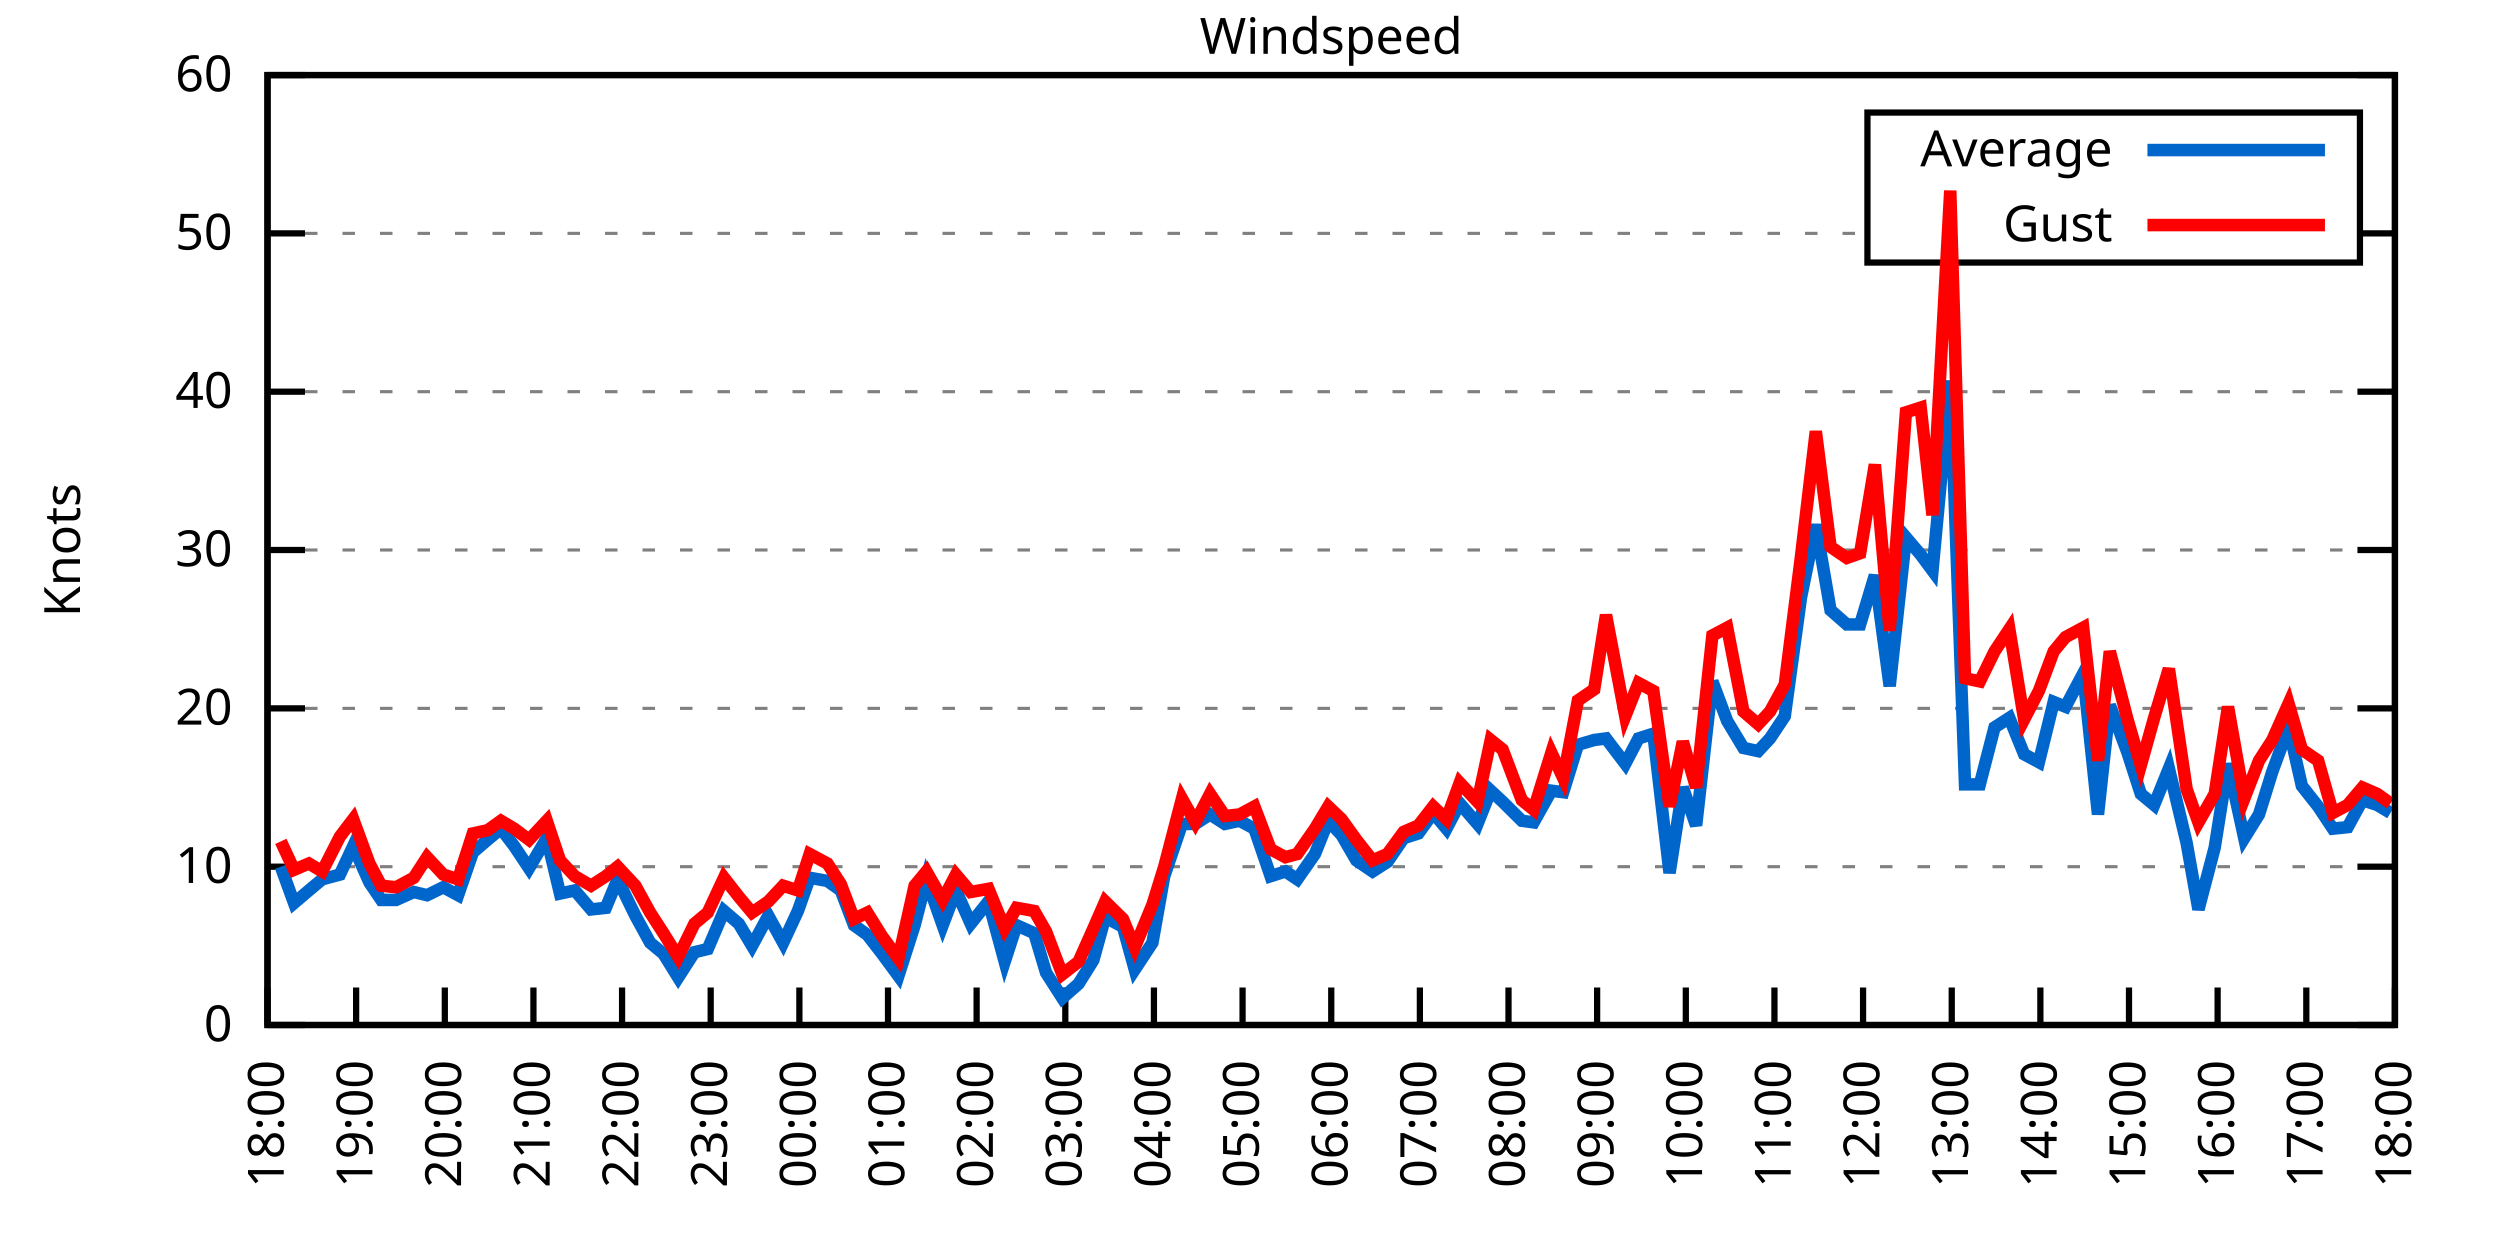
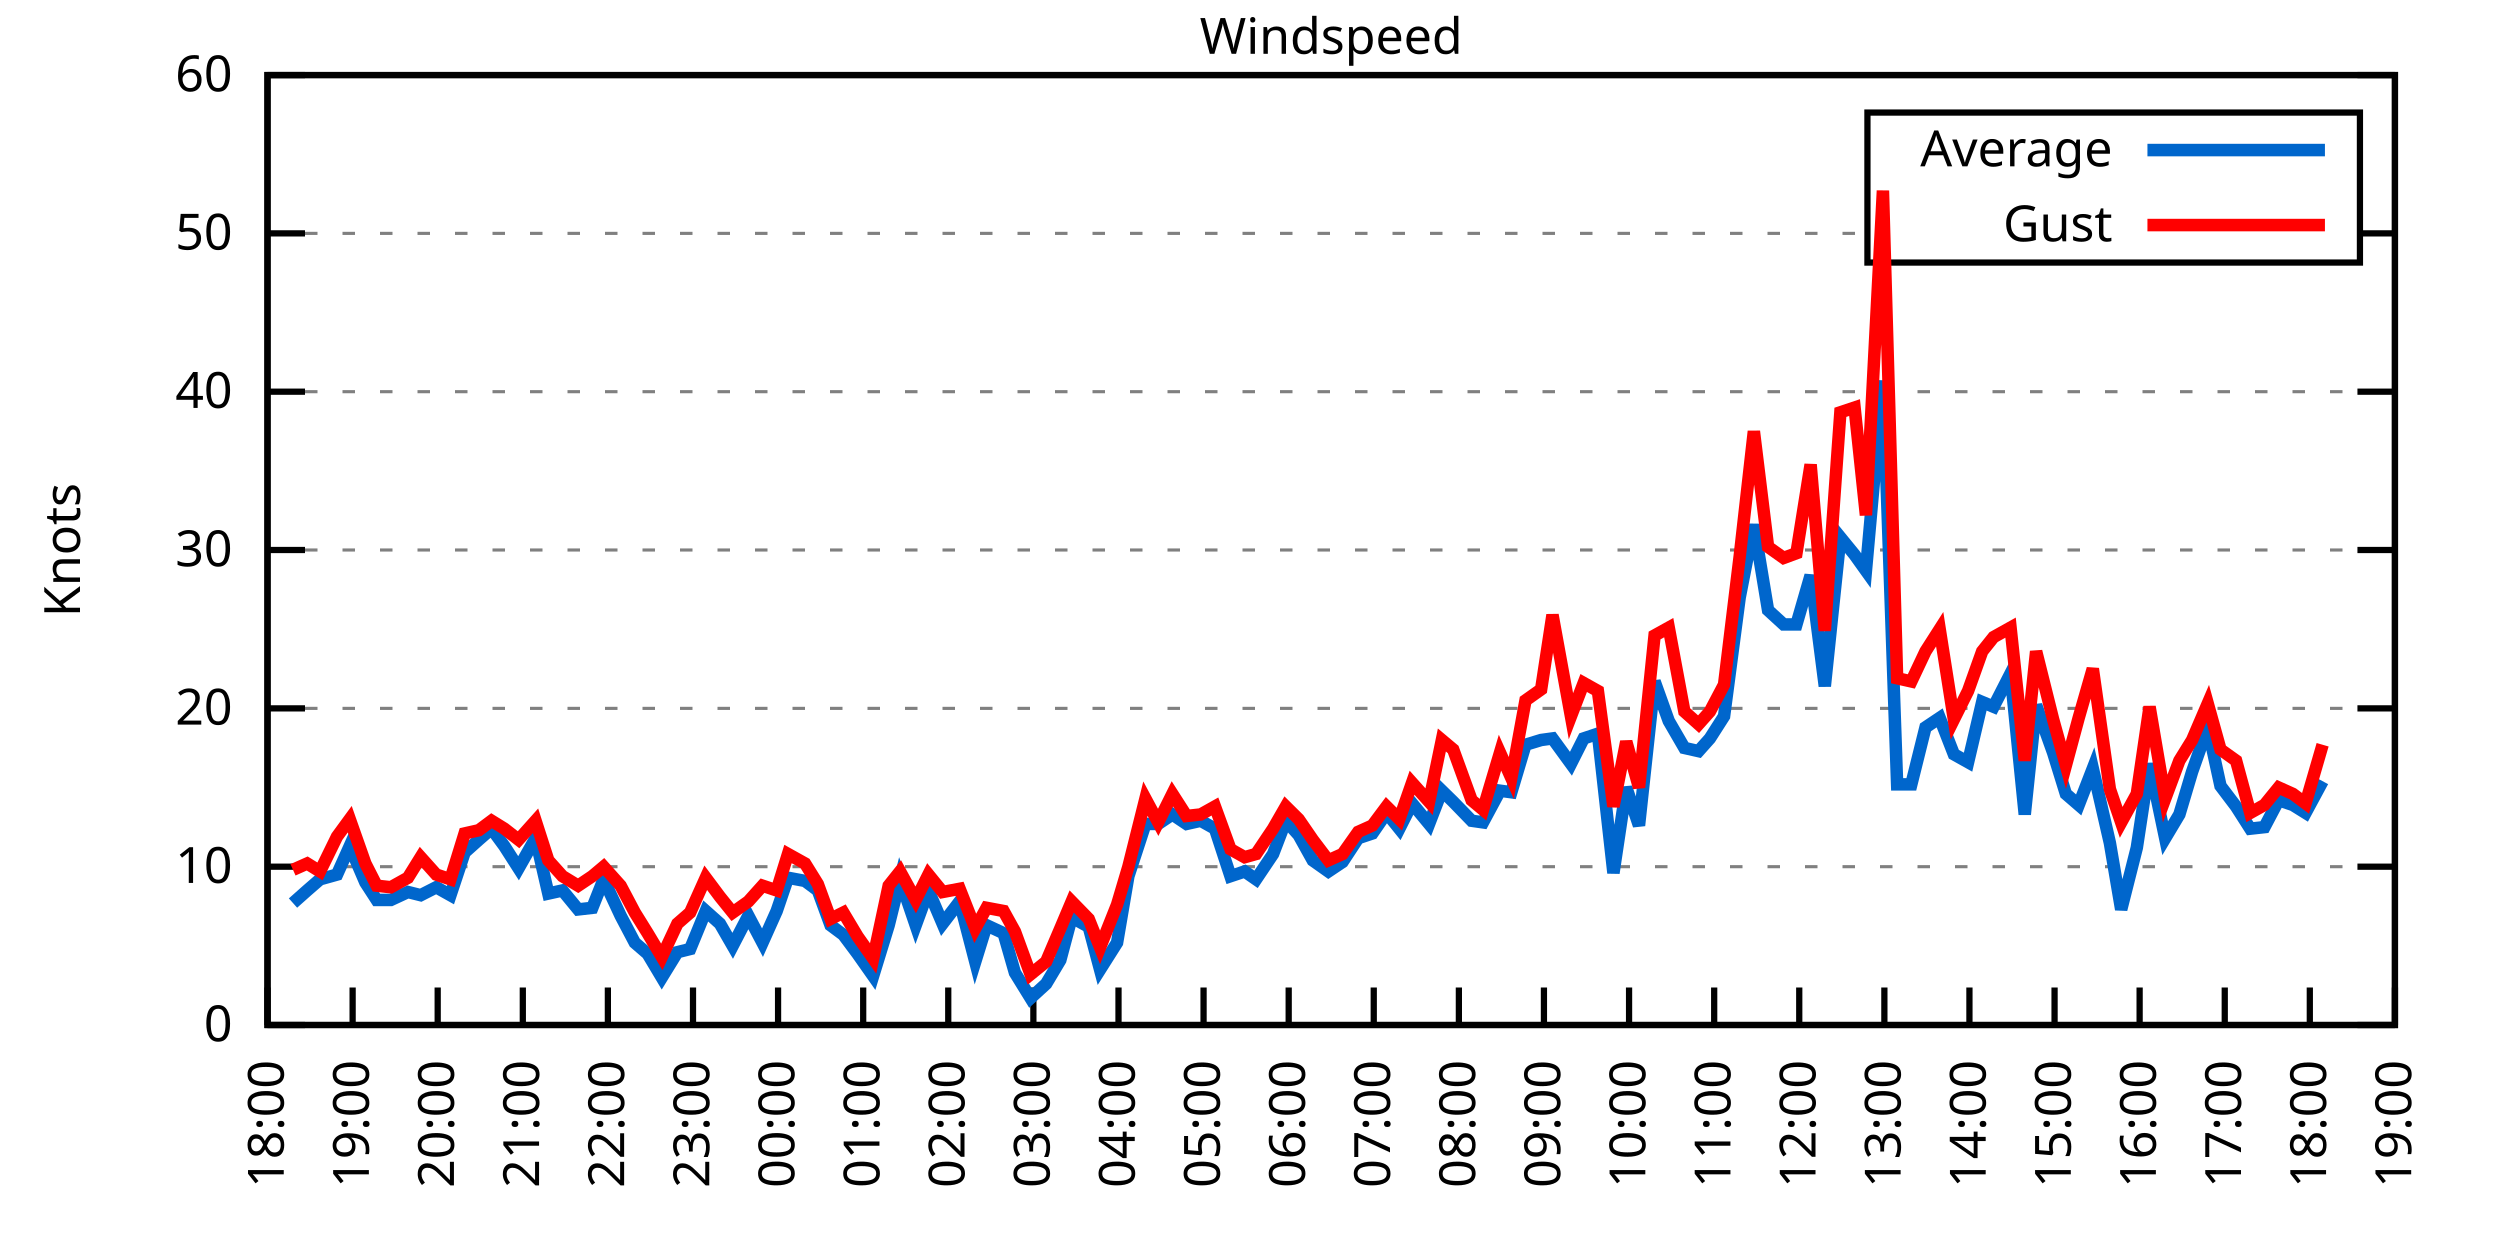
<svg xmlns="http://www.w3.org/2000/svg" xmlns:xlink="http://www.w3.org/1999/xlink" width="400" height="200" viewBox="0 0 400 200">
  <g id="gnuplot_canvas">
    <rect x="0" y="0" width="400" height="200" fill="none" />
    <defs>
      <circle id="gpDot" r="0.5" stroke-width="0.5" stroke="currentColor" />
      <path id="gpPt0" stroke-width="0.333" stroke="currentColor" d="M-1,0 h2 M0,-1 v2" />
      <path id="gpPt1" stroke-width="0.333" stroke="currentColor" d="M-1,-1 L1,1 M1,-1 L-1,1" />
      <path id="gpPt2" stroke-width="0.333" stroke="currentColor" d="M-1,0 L1,0 M0,-1 L0,1 M-1,-1 L1,1 M-1,1 L1,-1" />
      <rect id="gpPt3" stroke-width="0.333" stroke="currentColor" x="-1" y="-1" width="2" height="2" />
      <rect id="gpPt4" stroke-width="0.333" stroke="currentColor" fill="currentColor" x="-1" y="-1" width="2" height="2" />
      <circle id="gpPt5" stroke-width="0.333" stroke="currentColor" cx="0" cy="0" r="1" />
      <use xlink:href="#gpPt5" id="gpPt6" fill="currentColor" stroke="none" />
      <path id="gpPt7" stroke-width="0.333" stroke="currentColor" d="M0,-1.33 L-1.33,0.67 L1.33,0.67 z" />
      <use xlink:href="#gpPt7" id="gpPt8" fill="currentColor" stroke="none" />
      <use xlink:href="#gpPt7" id="gpPt9" stroke="currentColor" transform="rotate(180)" />
      <use xlink:href="#gpPt9" id="gpPt10" fill="currentColor" stroke="none" />
      <use xlink:href="#gpPt3" id="gpPt11" stroke="currentColor" transform="rotate(45)" />
      <use xlink:href="#gpPt11" id="gpPt12" fill="currentColor" stroke="none" />
      <path id="gpPt13" stroke-width="0.333" stroke="currentColor" d="M0,1.330 L1.265,0.411 L0.782,-1.067 L-0.782,-1.076 L-1.265,0.411 z" />
      <use xlink:href="#gpPt13" id="gpPt14" fill="currentColor" stroke="none" />
      <filter id="textbox" filterUnits="objectBoundingBox" x="0" y="0" height="1" width="1">
        <feFlood flood-color="white" flood-opacity="1" result="bgnd" />
        <feComposite in="SourceGraphic" in2="bgnd" operator="atop" />
      </filter>
      <filter id="greybox" filterUnits="objectBoundingBox" x="0" y="0" height="1" width="1">
        <feFlood flood-color="lightgrey" flood-opacity="1" result="grey" />
        <feComposite in="SourceGraphic" in2="grey" operator="atop" />
      </filter>
    </defs>
    <g fill="none" color="white" stroke="currentColor" stroke-width="1.00" stroke-linecap="butt" stroke-linejoin="miter">
</g>
    <g fill="none" color="black" stroke="currentColor" stroke-width="1.00" stroke-linecap="butt" stroke-linejoin="miter">
      <g stroke="none" shape-rendering="crispEdges">
        <polygon fill="rgb(255, 255, 255)" points="42.80,164.00 383.18,164.00 383.18,12.02 42.80,12.02 " />
      </g>
    </g>
    <g fill="none" color="black" stroke="currentColor" stroke-width="1.00" stroke-linecap="butt" stroke-linejoin="miter">
</g>
    <g fill="none" color="black" stroke="black" stroke-width="0.50" stroke-linecap="butt" stroke-linejoin="miter">
</g>
    <g fill="none" color="gray" stroke="currentColor" stroke-width="0.50" stroke-linecap="butt" stroke-linejoin="miter">
      <path stroke="gray" stroke-dasharray="2,4" class="gridline" d="M42.80,164.00 L383.19,164.00  " />
    </g>
    <g fill="none" color="gray" stroke="gray" stroke-width="1.00" stroke-linecap="butt" stroke-linejoin="miter">
</g>
    <g fill="none" color="black" stroke="currentColor" stroke-width="1.00" stroke-linecap="butt" stroke-linejoin="miter">
      <path stroke="black" d="M42.80,164.00 L48.80,164.00 M383.19,164.00 L377.19,164.00  " />
      <g transform="translate(37.20,166.60)" stroke="none" fill="black" font-family="Sans" font-size="8.00" text-anchor="end">
        <text>
          <tspan font-family="Sans"> 0</tspan>
        </text>
      </g>
    </g>
    <g fill="none" color="black" stroke="currentColor" stroke-width="1.00" stroke-linecap="butt" stroke-linejoin="miter">
</g>
    <g fill="none" color="black" stroke="black" stroke-width="0.50" stroke-linecap="butt" stroke-linejoin="miter">
</g>
    <g fill="none" color="gray" stroke="currentColor" stroke-width="0.50" stroke-linecap="butt" stroke-linejoin="miter">
      <path stroke="gray" stroke-dasharray="2,4" class="gridline" d="M42.80,138.67 L383.19,138.67  " />
    </g>
    <g fill="none" color="gray" stroke="gray" stroke-width="1.00" stroke-linecap="butt" stroke-linejoin="miter">
</g>
    <g fill="none" color="black" stroke="currentColor" stroke-width="1.00" stroke-linecap="butt" stroke-linejoin="miter">
      <path stroke="black" d="M42.80,138.67 L48.80,138.67 M383.19,138.67 L377.19,138.67  " />
      <g transform="translate(37.20,141.27)" stroke="none" fill="black" font-family="Sans" font-size="8.00" text-anchor="end">
        <text>
          <tspan font-family="Sans"> 10</tspan>
        </text>
      </g>
    </g>
    <g fill="none" color="black" stroke="currentColor" stroke-width="1.00" stroke-linecap="butt" stroke-linejoin="miter">
</g>
    <g fill="none" color="black" stroke="black" stroke-width="0.50" stroke-linecap="butt" stroke-linejoin="miter">
</g>
    <g fill="none" color="gray" stroke="currentColor" stroke-width="0.50" stroke-linecap="butt" stroke-linejoin="miter">
      <path stroke="gray" stroke-dasharray="2,4" class="gridline" d="M42.80,113.34 L383.19,113.34  " />
    </g>
    <g fill="none" color="gray" stroke="gray" stroke-width="1.00" stroke-linecap="butt" stroke-linejoin="miter">
</g>
    <g fill="none" color="black" stroke="currentColor" stroke-width="1.00" stroke-linecap="butt" stroke-linejoin="miter">
      <path stroke="black" d="M42.80,113.34 L48.80,113.34 M383.19,113.34 L377.19,113.34  " />
      <g transform="translate(37.20,115.94)" stroke="none" fill="black" font-family="Sans" font-size="8.00" text-anchor="end">
        <text>
          <tspan font-family="Sans"> 20</tspan>
        </text>
      </g>
    </g>
    <g fill="none" color="black" stroke="currentColor" stroke-width="1.00" stroke-linecap="butt" stroke-linejoin="miter">
</g>
    <g fill="none" color="black" stroke="black" stroke-width="0.50" stroke-linecap="butt" stroke-linejoin="miter">
</g>
    <g fill="none" color="gray" stroke="currentColor" stroke-width="0.50" stroke-linecap="butt" stroke-linejoin="miter">
      <path stroke="gray" stroke-dasharray="2,4" class="gridline" d="M42.80,88.00 L383.19,88.00  " />
    </g>
    <g fill="none" color="gray" stroke="gray" stroke-width="1.00" stroke-linecap="butt" stroke-linejoin="miter">
</g>
    <g fill="none" color="black" stroke="currentColor" stroke-width="1.00" stroke-linecap="butt" stroke-linejoin="miter">
      <path stroke="black" d="M42.80,88.00 L48.80,88.00 M383.19,88.00 L377.19,88.00  " />
      <g transform="translate(37.20,90.60)" stroke="none" fill="black" font-family="Sans" font-size="8.00" text-anchor="end">
        <text>
          <tspan font-family="Sans"> 30</tspan>
        </text>
      </g>
    </g>
    <g fill="none" color="black" stroke="currentColor" stroke-width="1.00" stroke-linecap="butt" stroke-linejoin="miter">
</g>
    <g fill="none" color="black" stroke="black" stroke-width="0.50" stroke-linecap="butt" stroke-linejoin="miter">
</g>
    <g fill="none" color="gray" stroke="currentColor" stroke-width="0.50" stroke-linecap="butt" stroke-linejoin="miter">
      <path stroke="gray" stroke-dasharray="2,4" class="gridline" d="M42.80,62.67 L383.19,62.67  " />
    </g>
    <g fill="none" color="gray" stroke="gray" stroke-width="1.00" stroke-linecap="butt" stroke-linejoin="miter">
</g>
    <g fill="none" color="black" stroke="currentColor" stroke-width="1.00" stroke-linecap="butt" stroke-linejoin="miter">
      <path stroke="black" d="M42.80,62.67 L48.80,62.67 M383.19,62.67 L377.19,62.67  " />
      <g transform="translate(37.20,65.27)" stroke="none" fill="black" font-family="Sans" font-size="8.00" text-anchor="end">
        <text>
          <tspan font-family="Sans"> 40</tspan>
        </text>
      </g>
    </g>
    <g fill="none" color="black" stroke="currentColor" stroke-width="1.00" stroke-linecap="butt" stroke-linejoin="miter">
</g>
    <g fill="none" color="black" stroke="black" stroke-width="0.50" stroke-linecap="butt" stroke-linejoin="miter">
</g>
    <g fill="none" color="gray" stroke="currentColor" stroke-width="0.50" stroke-linecap="butt" stroke-linejoin="miter">
      <path stroke="gray" stroke-dasharray="2,4" class="gridline" d="M42.80,37.34 L298.79,37.34 M377.59,37.34 L383.19,37.34  " />
    </g>
    <g fill="none" color="gray" stroke="gray" stroke-width="1.00" stroke-linecap="butt" stroke-linejoin="miter">
</g>
    <g fill="none" color="black" stroke="currentColor" stroke-width="1.00" stroke-linecap="butt" stroke-linejoin="miter">
      <path stroke="black" d="M42.80,37.34 L48.80,37.34 M383.19,37.34 L377.19,37.34  " />
      <g transform="translate(37.20,39.94)" stroke="none" fill="black" font-family="Sans" font-size="8.00" text-anchor="end">
        <text>
          <tspan font-family="Sans"> 50</tspan>
        </text>
      </g>
    </g>
    <g fill="none" color="black" stroke="currentColor" stroke-width="1.00" stroke-linecap="butt" stroke-linejoin="miter">
</g>
    <g fill="none" color="black" stroke="black" stroke-width="0.50" stroke-linecap="butt" stroke-linejoin="miter">
</g>
    <g fill="none" color="gray" stroke="currentColor" stroke-width="0.50" stroke-linecap="butt" stroke-linejoin="miter">
      <path stroke="gray" stroke-dasharray="2,4" class="gridline" d="M42.80,12.01 L383.19,12.01  " />
    </g>
    <g fill="none" color="gray" stroke="gray" stroke-width="1.00" stroke-linecap="butt" stroke-linejoin="miter">
</g>
    <g fill="none" color="black" stroke="currentColor" stroke-width="1.00" stroke-linecap="butt" stroke-linejoin="miter">
      <path stroke="black" d="M42.80,12.01 L48.80,12.01 M383.19,12.01 L377.19,12.01  " />
      <g transform="translate(37.20,14.61)" stroke="none" fill="black" font-family="Sans" font-size="8.00" text-anchor="end">
        <text>
          <tspan font-family="Sans"> 60</tspan>
        </text>
      </g>
    </g>
    <g fill="none" color="black" stroke="currentColor" stroke-width="1.00" stroke-linecap="butt" stroke-linejoin="miter">
      <path stroke="black" d="M42.80,164.00 L42.80,158.00  " />
      <g transform="translate(45.40,169.60) rotate(270.00)" stroke="none" fill="black" font-family="Sans" font-size="8.00" text-anchor="end">
        <text>
          <tspan font-family="Sans">18:00</tspan>
        </text>
      </g>
    </g>
    <g fill="none" color="black" stroke="currentColor" stroke-width="1.00" stroke-linecap="butt" stroke-linejoin="miter">
-       <path stroke="black" d="M56.98,164.00 L56.98,158.00  " />
-       <g transform="translate(59.58,169.60) rotate(270.00)" stroke="none" fill="black" font-family="Sans" font-size="8.00" text-anchor="end">
+       <path stroke="black" d="M56.42,164.00 L56.42,158.00  " />
+       <g transform="translate(59.02,169.60) rotate(270.00)" stroke="none" fill="black" font-family="Sans" font-size="8.00" text-anchor="end">
        <text>
          <tspan font-family="Sans">19:00</tspan>
        </text>
      </g>
    </g>
    <g fill="none" color="black" stroke="currentColor" stroke-width="1.00" stroke-linecap="butt" stroke-linejoin="miter">
-       <path stroke="black" d="M71.17,164.00 L71.17,158.00  " />
-       <g transform="translate(73.77,169.60) rotate(270.00)" stroke="none" fill="black" font-family="Sans" font-size="8.00" text-anchor="end">
+       <path stroke="black" d="M70.03,164.00 L70.03,158.00  " />
+       <g transform="translate(72.63,169.60) rotate(270.00)" stroke="none" fill="black" font-family="Sans" font-size="8.00" text-anchor="end">
        <text>
          <tspan font-family="Sans">20:00</tspan>
        </text>
      </g>
    </g>
    <g fill="none" color="black" stroke="currentColor" stroke-width="1.00" stroke-linecap="butt" stroke-linejoin="miter">
-       <path stroke="black" d="M85.35,164.00 L85.35,158.00  " />
-       <g transform="translate(87.95,169.60) rotate(270.00)" stroke="none" fill="black" font-family="Sans" font-size="8.00" text-anchor="end">
+       <path stroke="black" d="M83.65,164.00 L83.65,158.00  " />
+       <g transform="translate(86.25,169.60) rotate(270.00)" stroke="none" fill="black" font-family="Sans" font-size="8.00" text-anchor="end">
        <text>
          <tspan font-family="Sans">21:00</tspan>
        </text>
      </g>
    </g>
    <g fill="none" color="black" stroke="currentColor" stroke-width="1.00" stroke-linecap="butt" stroke-linejoin="miter">
-       <path stroke="black" d="M99.53,164.00 L99.53,158.00  " />
-       <g transform="translate(102.13,169.60) rotate(270.00)" stroke="none" fill="black" font-family="Sans" font-size="8.00" text-anchor="end">
+       <path stroke="black" d="M97.26,164.00 L97.26,158.00  " />
+       <g transform="translate(99.86,169.60) rotate(270.00)" stroke="none" fill="black" font-family="Sans" font-size="8.00" text-anchor="end">
        <text>
          <tspan font-family="Sans">22:00</tspan>
        </text>
      </g>
    </g>
    <g fill="none" color="black" stroke="currentColor" stroke-width="1.00" stroke-linecap="butt" stroke-linejoin="miter">
-       <path stroke="black" d="M113.71,164.00 L113.71,158.00  " />
-       <g transform="translate(116.31,169.60) rotate(270.00)" stroke="none" fill="black" font-family="Sans" font-size="8.00" text-anchor="end">
+       <path stroke="black" d="M110.88,164.00 L110.88,158.00  " />
+       <g transform="translate(113.48,169.60) rotate(270.00)" stroke="none" fill="black" font-family="Sans" font-size="8.00" text-anchor="end">
        <text>
          <tspan font-family="Sans">23:00</tspan>
        </text>
      </g>
    </g>
    <g fill="none" color="black" stroke="currentColor" stroke-width="1.00" stroke-linecap="butt" stroke-linejoin="miter">
-       <path stroke="black" d="M127.90,164.00 L127.90,158.00  " />
-       <g transform="translate(130.50,169.60) rotate(270.00)" stroke="none" fill="black" font-family="Sans" font-size="8.00" text-anchor="end">
+       <path stroke="black" d="M124.49,164.00 L124.49,158.00  " />
+       <g transform="translate(127.09,169.60) rotate(270.00)" stroke="none" fill="black" font-family="Sans" font-size="8.00" text-anchor="end">
        <text>
          <tspan font-family="Sans">00:00</tspan>
        </text>
      </g>
    </g>
    <g fill="none" color="black" stroke="currentColor" stroke-width="1.00" stroke-linecap="butt" stroke-linejoin="miter">
-       <path stroke="black" d="M142.08,164.00 L142.08,158.00  " />
-       <g transform="translate(144.68,169.60) rotate(270.00)" stroke="none" fill="black" font-family="Sans" font-size="8.00" text-anchor="end">
+       <path stroke="black" d="M138.11,164.00 L138.11,158.00  " />
+       <g transform="translate(140.71,169.60) rotate(270.00)" stroke="none" fill="black" font-family="Sans" font-size="8.00" text-anchor="end">
        <text>
          <tspan font-family="Sans">01:00</tspan>
        </text>
      </g>
    </g>
    <g fill="none" color="black" stroke="currentColor" stroke-width="1.00" stroke-linecap="butt" stroke-linejoin="miter">
-       <path stroke="black" d="M156.26,164.00 L156.26,158.00  " />
-       <g transform="translate(158.86,169.60) rotate(270.00)" stroke="none" fill="black" font-family="Sans" font-size="8.00" text-anchor="end">
+       <path stroke="black" d="M151.72,164.00 L151.72,158.00  " />
+       <g transform="translate(154.32,169.60) rotate(270.00)" stroke="none" fill="black" font-family="Sans" font-size="8.00" text-anchor="end">
        <text>
          <tspan font-family="Sans">02:00</tspan>
        </text>
      </g>
    </g>
    <g fill="none" color="black" stroke="currentColor" stroke-width="1.00" stroke-linecap="butt" stroke-linejoin="miter">
-       <path stroke="black" d="M170.45,164.00 L170.45,158.00  " />
-       <g transform="translate(173.05,169.60) rotate(270.00)" stroke="none" fill="black" font-family="Sans" font-size="8.00" text-anchor="end">
+       <path stroke="black" d="M165.34,164.00 L165.34,158.00  " />
+       <g transform="translate(167.94,169.60) rotate(270.00)" stroke="none" fill="black" font-family="Sans" font-size="8.00" text-anchor="end">
        <text>
          <tspan font-family="Sans">03:00</tspan>
        </text>
      </g>
    </g>
    <g fill="none" color="black" stroke="currentColor" stroke-width="1.00" stroke-linecap="butt" stroke-linejoin="miter">
-       <path stroke="black" d="M184.63,164.00 L184.63,158.00  " />
-       <g transform="translate(187.23,169.60) rotate(270.00)" stroke="none" fill="black" font-family="Sans" font-size="8.00" text-anchor="end">
+       <path stroke="black" d="M178.96,164.00 L178.96,158.00  " />
+       <g transform="translate(181.56,169.60) rotate(270.00)" stroke="none" fill="black" font-family="Sans" font-size="8.00" text-anchor="end">
        <text>
          <tspan font-family="Sans">04:00</tspan>
        </text>
      </g>
    </g>
    <g fill="none" color="black" stroke="currentColor" stroke-width="1.00" stroke-linecap="butt" stroke-linejoin="miter">
-       <path stroke="black" d="M198.81,164.00 L198.81,158.00  " />
-       <g transform="translate(201.41,169.60) rotate(270.00)" stroke="none" fill="black" font-family="Sans" font-size="8.00" text-anchor="end">
+       <path stroke="black" d="M192.57,164.00 L192.57,158.00  " />
+       <g transform="translate(195.17,169.60) rotate(270.00)" stroke="none" fill="black" font-family="Sans" font-size="8.00" text-anchor="end">
        <text>
          <tspan font-family="Sans">05:00</tspan>
        </text>
      </g>
    </g>
    <g fill="none" color="black" stroke="currentColor" stroke-width="1.00" stroke-linecap="butt" stroke-linejoin="miter">
-       <path stroke="black" d="M213.00,164.00 L213.00,158.00  " />
-       <g transform="translate(215.60,169.60) rotate(270.00)" stroke="none" fill="black" font-family="Sans" font-size="8.00" text-anchor="end">
+       <path stroke="black" d="M206.19,164.00 L206.19,158.00  " />
+       <g transform="translate(208.79,169.60) rotate(270.00)" stroke="none" fill="black" font-family="Sans" font-size="8.00" text-anchor="end">
        <text>
          <tspan font-family="Sans">06:00</tspan>
        </text>
      </g>
    </g>
    <g fill="none" color="black" stroke="currentColor" stroke-width="1.00" stroke-linecap="butt" stroke-linejoin="miter">
-       <path stroke="black" d="M227.18,164.00 L227.18,158.00  " />
-       <g transform="translate(229.78,169.60) rotate(270.00)" stroke="none" fill="black" font-family="Sans" font-size="8.00" text-anchor="end">
+       <path stroke="black" d="M219.80,164.00 L219.80,158.00  " />
+       <g transform="translate(222.40,169.60) rotate(270.00)" stroke="none" fill="black" font-family="Sans" font-size="8.00" text-anchor="end">
        <text>
          <tspan font-family="Sans">07:00</tspan>
        </text>
      </g>
    </g>
    <g fill="none" color="black" stroke="currentColor" stroke-width="1.00" stroke-linecap="butt" stroke-linejoin="miter">
-       <path stroke="black" d="M241.36,164.00 L241.36,158.00  " />
-       <g transform="translate(243.96,169.60) rotate(270.00)" stroke="none" fill="black" font-family="Sans" font-size="8.00" text-anchor="end">
+       <path stroke="black" d="M233.42,164.00 L233.42,158.00  " />
+       <g transform="translate(236.02,169.60) rotate(270.00)" stroke="none" fill="black" font-family="Sans" font-size="8.00" text-anchor="end">
        <text>
          <tspan font-family="Sans">08:00</tspan>
        </text>
      </g>
    </g>
    <g fill="none" color="black" stroke="currentColor" stroke-width="1.00" stroke-linecap="butt" stroke-linejoin="miter">
-       <path stroke="black" d="M255.54,164.00 L255.54,158.00  " />
-       <g transform="translate(258.14,169.60) rotate(270.00)" stroke="none" fill="black" font-family="Sans" font-size="8.00" text-anchor="end">
+       <path stroke="black" d="M247.03,164.00 L247.03,158.00  " />
+       <g transform="translate(249.63,169.60) rotate(270.00)" stroke="none" fill="black" font-family="Sans" font-size="8.00" text-anchor="end">
        <text>
          <tspan font-family="Sans">09:00</tspan>
        </text>
      </g>
    </g>
    <g fill="none" color="black" stroke="currentColor" stroke-width="1.00" stroke-linecap="butt" stroke-linejoin="miter">
-       <path stroke="black" d="M269.73,164.00 L269.73,158.00  " />
-       <g transform="translate(272.33,169.60) rotate(270.00)" stroke="none" fill="black" font-family="Sans" font-size="8.00" text-anchor="end">
+       <path stroke="black" d="M260.65,164.00 L260.65,158.00  " />
+       <g transform="translate(263.25,169.60) rotate(270.00)" stroke="none" fill="black" font-family="Sans" font-size="8.00" text-anchor="end">
        <text>
          <tspan font-family="Sans">10:00</tspan>
        </text>
      </g>
    </g>
    <g fill="none" color="black" stroke="currentColor" stroke-width="1.00" stroke-linecap="butt" stroke-linejoin="miter">
-       <path stroke="black" d="M283.91,164.00 L283.91,158.00  " />
-       <g transform="translate(286.51,169.60) rotate(270.00)" stroke="none" fill="black" font-family="Sans" font-size="8.00" text-anchor="end">
+       <path stroke="black" d="M274.27,164.00 L274.27,158.00  " />
+       <g transform="translate(276.87,169.60) rotate(270.00)" stroke="none" fill="black" font-family="Sans" font-size="8.00" text-anchor="end">
        <text>
          <tspan font-family="Sans">11:00</tspan>
        </text>
      </g>
    </g>
    <g fill="none" color="black" stroke="currentColor" stroke-width="1.00" stroke-linecap="butt" stroke-linejoin="miter">
-       <path stroke="black" d="M298.09,164.00 L298.09,158.00  " />
-       <g transform="translate(300.69,169.60) rotate(270.00)" stroke="none" fill="black" font-family="Sans" font-size="8.00" text-anchor="end">
+       <path stroke="black" d="M287.88,164.00 L287.88,158.00  " />
+       <g transform="translate(290.48,169.60) rotate(270.00)" stroke="none" fill="black" font-family="Sans" font-size="8.00" text-anchor="end">
        <text>
          <tspan font-family="Sans">12:00</tspan>
        </text>
      </g>
    </g>
    <g fill="none" color="black" stroke="currentColor" stroke-width="1.00" stroke-linecap="butt" stroke-linejoin="miter">
-       <path stroke="black" d="M312.28,164.00 L312.28,158.00  " />
-       <g transform="translate(314.88,169.60) rotate(270.00)" stroke="none" fill="black" font-family="Sans" font-size="8.00" text-anchor="end">
+       <path stroke="black" d="M301.50,164.00 L301.50,158.00  " />
+       <g transform="translate(304.10,169.60) rotate(270.00)" stroke="none" fill="black" font-family="Sans" font-size="8.00" text-anchor="end">
        <text>
          <tspan font-family="Sans">13:00</tspan>
        </text>
      </g>
    </g>
    <g fill="none" color="black" stroke="currentColor" stroke-width="1.00" stroke-linecap="butt" stroke-linejoin="miter">
-       <path stroke="black" d="M326.46,164.00 L326.46,158.00  " />
-       <g transform="translate(329.06,169.60) rotate(270.00)" stroke="none" fill="black" font-family="Sans" font-size="8.00" text-anchor="end">
+       <path stroke="black" d="M315.11,164.00 L315.11,158.00  " />
+       <g transform="translate(317.71,169.60) rotate(270.00)" stroke="none" fill="black" font-family="Sans" font-size="8.00" text-anchor="end">
        <text>
          <tspan font-family="Sans">14:00</tspan>
        </text>
      </g>
    </g>
    <g fill="none" color="black" stroke="currentColor" stroke-width="1.00" stroke-linecap="butt" stroke-linejoin="miter">
-       <path stroke="black" d="M340.64,164.00 L340.64,158.00  " />
-       <g transform="translate(343.24,169.60) rotate(270.00)" stroke="none" fill="black" font-family="Sans" font-size="8.00" text-anchor="end">
+       <path stroke="black" d="M328.73,164.00 L328.73,158.00  " />
+       <g transform="translate(331.33,169.60) rotate(270.00)" stroke="none" fill="black" font-family="Sans" font-size="8.00" text-anchor="end">
        <text>
          <tspan font-family="Sans">15:00</tspan>
        </text>
      </g>
    </g>
    <g fill="none" color="black" stroke="currentColor" stroke-width="1.00" stroke-linecap="butt" stroke-linejoin="miter">
-       <path stroke="black" d="M354.82,164.00 L354.82,158.00  " />
-       <g transform="translate(357.42,169.60) rotate(270.00)" stroke="none" fill="black" font-family="Sans" font-size="8.00" text-anchor="end">
+       <path stroke="black" d="M342.34,164.00 L342.34,158.00  " />
+       <g transform="translate(344.94,169.60) rotate(270.00)" stroke="none" fill="black" font-family="Sans" font-size="8.00" text-anchor="end">
        <text>
          <tspan font-family="Sans">16:00</tspan>
        </text>
      </g>
    </g>
    <g fill="none" color="black" stroke="currentColor" stroke-width="1.00" stroke-linecap="butt" stroke-linejoin="miter">
-       <path stroke="black" d="M369.01,164.00 L369.01,158.00  " />
-       <g transform="translate(371.61,169.60) rotate(270.00)" stroke="none" fill="black" font-family="Sans" font-size="8.00" text-anchor="end">
+       <path stroke="black" d="M355.96,164.00 L355.96,158.00  " />
+       <g transform="translate(358.56,169.60) rotate(270.00)" stroke="none" fill="black" font-family="Sans" font-size="8.00" text-anchor="end">
        <text>
          <tspan font-family="Sans">17:00</tspan>
+         </text>
+       </g>
+     </g>
+     <g fill="none" color="black" stroke="currentColor" stroke-width="1.00" stroke-linecap="butt" stroke-linejoin="miter">
+       <path stroke="black" d="M369.57,164.00 L369.57,158.00  " />
+       <g transform="translate(372.17,169.60) rotate(270.00)" stroke="none" fill="black" font-family="Sans" font-size="8.00" text-anchor="end">
+         <text>
+           <tspan font-family="Sans">18:00</tspan>
        </text>
      </g>
    </g>
    <g fill="none" color="black" stroke="currentColor" stroke-width="1.00" stroke-linecap="butt" stroke-linejoin="miter">
      <path stroke="black" d="M383.19,164.00 L383.19,158.00  " />
      <g transform="translate(385.79,169.60) rotate(270.00)" stroke="none" fill="black" font-family="Sans" font-size="8.00" text-anchor="end">
        <text>
-           <tspan font-family="Sans">18:00</tspan>
+           <tspan font-family="Sans">19:00</tspan>
        </text>
      </g>
    </g>
    <g fill="none" color="black" stroke="currentColor" stroke-width="1.00" stroke-linecap="butt" stroke-linejoin="miter">
</g>
    <g fill="none" color="black" stroke="currentColor" stroke-width="1.00" stroke-linecap="butt" stroke-linejoin="miter">
      <path stroke="black" d="M42.80,12.01 L42.80,164.00 L383.19,164.00 L383.19,12.01 L42.80,12.01 Z  " />
    </g>
    <g fill="none" color="black" stroke="currentColor" stroke-width="1.00" stroke-linecap="butt" stroke-linejoin="miter">
</g>
    <g fill="none" color="black" stroke="currentColor" stroke-width="1.00" stroke-linecap="butt" stroke-linejoin="miter">
      <path stroke="black" d="M298.79,42.01 L298.79,18.01 L377.59,18.01 L377.59,42.01 L298.79,42.01 Z  " />
    </g>
    <g id="Windspeed_plot_1">
      <g fill="none" color="white" stroke="black" stroke-width="2.00" stroke-linecap="butt" stroke-linejoin="miter">
</g>
      <g fill="none" color="black" stroke="currentColor" stroke-width="2.00" stroke-linecap="butt" stroke-linejoin="miter">
        <g transform="translate(337.99,26.61)" stroke="none" fill="black" font-family="Sans" font-size="8.00" text-anchor="end">
          <text>
            <tspan font-family="Sans">Average</tspan>
          </text>
        </g>
      </g>
      <g fill="none" color="black" stroke="currentColor" stroke-width="2.00" stroke-linecap="butt" stroke-linejoin="miter">
-         <path stroke="rgb(  0, 102, 204)" d="M343.59,24.01 L371.99,24.01 M44.93,138.67 L47.05,144.49 L49.42,142.47 L51.55,140.69 L54.38,139.93 L56.51,135.38   L59.11,141.20 L61.00,143.99 L63.37,143.99 L66.20,142.72 L68.33,143.23 L70.93,141.96 L73.29,143.23 L75.66,136.39   L78.02,134.36 L80.15,132.59 L82.28,135.38 L84.64,138.92 L87.48,134.11 L89.60,142.97 L91.97,142.47 L94.57,145.51   L96.93,145.25 L98.82,140.69 L101.66,146.52 L104.02,150.83 L106.15,152.60 L108.51,156.40 L111.11,152.35 L113.24,151.84   L115.84,145.76 L118.21,147.79 L120.33,151.33 L122.93,146.52 L125.30,150.83 L127.66,145.76 L129.55,140.44 L132.39,140.95   L134.52,142.47 L136.64,148.04 L138.77,149.56 L141.13,152.60 L143.74,156.15 L146.34,148.04 L148.23,140.69 L150.83,148.04   L152.95,142.47 L155.32,147.79 L158.15,144.24 L160.75,153.87 L162.65,148.04 L165.48,149.31 L167.37,155.64 L169.97,159.69   L172.57,157.41 L174.94,153.61 L176.83,146.77 L179.67,148.29 L181.56,155.13 L184.39,150.83 L186.28,140.19 L189.12,131.83   L191.25,131.83 L193.61,130.31 L195.98,131.83 L198.34,131.32 L200.70,132.59 L203.30,140.19 L205.67,139.43 L207.56,140.69   L210.39,136.64 L212.52,131.32 L214.65,133.60 L217.01,137.66 L219.61,139.43 L221.98,137.91 L224.58,134.11 L226.94,133.35   L229.31,130.06 L231.43,132.59 L233.56,128.54 L236.40,131.83 L238.52,126.51 L240.42,128.28 L243.49,131.32 L245.38,131.58   L248.22,126.51 L250.11,126.76 L252.47,119.16 L255.07,118.40 L256.96,118.15 L260.04,122.20 L262.16,118.15 L264.53,117.39   L267.13,139.68 L269.25,126.00 L271.38,132.08 L273.98,109.03 L276.35,115.36 L278.95,119.67 L281.31,120.18 L283.20,118.15   L285.56,114.60 L288.16,95.60 L290.53,83.95 L292.89,97.63 L295.49,99.91 L297.62,99.91 L299.98,92.06 L302.35,109.79   L304.95,85.98 L307.31,88.76 L309.20,91.30 L312.04,60.90 L314.40,125.50 L316.77,125.50 L319.13,116.38 L321.49,114.86   L323.86,120.68 L326.22,121.95 L328.59,112.32 L330.48,113.08 L333.31,107.76 L335.68,130.31 L337.57,112.83 L340.40,120.43   L342.53,127.02 L344.66,128.79 L347.02,122.96 L349.86,134.87 L351.75,145.51 L354.35,135.63 L356.48,122.20 L359.08,134.11   L361.44,130.31 L363.57,123.47 L366.17,116.38 L368.30,125.75 L370.90,129.04 L373.26,132.59 L375.63,132.34 L377.99,128.03   L380.35,128.79 L382.48,130.06  " />
+         <path stroke="rgb(  0, 102, 204)" d="M343.59,24.01 L371.99,24.01 M46.88,144.49 L49.15,142.47 L51.20,140.69 L53.92,139.93 L55.96,135.38 L58.46,141.20   L60.27,143.99 L62.54,143.99 L65.27,142.72 L67.31,143.23 L69.80,141.96 L72.07,143.23 L74.34,136.39 L76.61,134.36   L78.65,132.59 L80.70,135.38 L82.97,138.92 L85.69,134.11 L87.73,142.97 L90.00,142.47 L92.50,145.51 L94.77,145.25   L96.58,140.69 L99.30,146.52 L101.57,150.83 L103.62,152.60 L105.89,156.40 L108.38,152.35 L110.42,151.84 L112.92,145.76   L115.19,147.79 L117.23,151.33 L119.73,146.52 L122.00,150.83 L124.27,145.76 L126.08,140.44 L128.81,140.95 L130.85,142.47   L132.89,148.04 L134.93,149.56 L137.20,152.60 L139.70,156.15 L142.19,148.04 L144.01,140.69 L146.51,148.04 L148.55,142.47   L150.82,147.79 L153.54,144.24 L156.04,153.87 L157.85,148.04 L160.57,149.31 L162.39,155.64 L164.89,159.69 L167.38,157.41   L169.65,153.61 L171.47,146.77 L174.19,148.29 L176.01,155.13 L178.73,150.83 L180.54,140.19 L183.27,131.83 L185.31,131.83   L187.58,130.31 L189.85,131.83 L192.12,131.32 L194.39,132.59 L196.88,140.19 L199.15,139.43 L200.97,140.69 L203.69,136.64   L205.73,131.32 L207.78,133.60 L210.04,137.66 L212.54,139.43 L214.81,137.91 L217.31,134.11 L219.58,133.35 L221.85,130.06   L223.89,132.59 L225.93,128.54 L228.65,131.83 L230.70,126.51 L232.51,128.28 L235.46,131.32 L237.28,131.58 L240.00,126.51   L241.81,126.76 L244.08,119.16 L246.58,118.40 L248.40,118.15 L251.35,122.20 L253.39,118.15 L255.66,117.39 L258.15,139.68   L260.20,126.00 L262.24,132.08 L264.73,109.03 L267.00,115.36 L269.50,119.67 L271.77,120.18 L273.58,118.15 L275.85,114.60   L278.35,95.60 L280.62,83.95 L282.89,97.63 L285.38,99.91 L287.43,99.91 L289.70,92.06 L291.97,109.79 L294.46,85.98   L296.73,88.76 L298.55,91.30 L301.27,60.90 L303.54,125.50 L305.81,125.50 L308.08,116.38 L310.35,114.86 L312.62,120.68   L314.89,121.95 L317.15,112.32 L318.97,113.08 L321.69,107.76 L323.96,130.31 L325.78,112.83 L328.50,120.43 L330.54,127.02   L332.59,128.79 L334.85,122.96 L337.58,134.87 L339.39,145.51 L341.89,135.63 L343.93,122.20 L346.43,134.11 L348.70,130.31   L350.74,123.47 L353.24,116.38 L355.28,125.75 L357.77,129.04 L360.04,132.59 L362.31,132.34 L364.58,128.03 L366.85,128.79   L368.89,130.06 L371.62,124.99  " />
      </g>
    </g>
    <g id="Windspeed_plot_2">
      <g fill="none" color="black" stroke="currentColor" stroke-width="2.00" stroke-linecap="butt" stroke-linejoin="miter">
        <g transform="translate(337.99,38.61)" stroke="none" fill="black" font-family="Sans" font-size="8.00" text-anchor="end">
          <text>
            <tspan font-family="Sans">Gust</tspan>
          </text>
        </g>
      </g>
      <g fill="none" color="black" stroke="currentColor" stroke-width="2.00" stroke-linecap="butt" stroke-linejoin="miter">
-         <path stroke="rgb(255,   0,   0)" d="M343.59,36.01 L371.99,36.01 M44.93,134.62 L47.05,139.17 L49.42,138.16 L51.55,139.43 L54.38,133.86 L56.51,131.07   L59.11,138.16 L61.00,141.71 L63.37,141.96 L66.20,140.44 L68.33,137.15 L70.93,139.93 L73.29,140.69 L75.66,133.35   L78.02,132.84 L80.15,131.32 L82.28,132.59 L84.64,134.36 L87.48,131.32 L89.60,137.66 L91.97,140.19 L94.57,141.71   L96.93,140.19 L98.82,138.67 L101.66,141.71 L104.02,146.01 L106.15,149.31 L108.51,153.11 L111.11,147.79 L113.24,146.01   L115.84,140.44 L118.21,143.48 L120.33,146.01 L122.93,144.24 L125.30,141.71 L127.66,142.47 L129.55,136.64 L132.39,138.16   L134.52,141.45 L136.64,147.03 L138.77,146.01 L141.13,149.81 L143.74,153.36 L146.34,141.71 L148.23,139.43 L150.83,143.99   L152.95,139.93 L155.32,142.72 L158.15,142.21 L160.75,148.55 L162.65,145.25 L165.48,145.76 L167.37,149.05 L169.97,155.89   L172.57,153.87 L174.94,148.55 L176.83,144.24 L179.67,147.03 L181.56,151.59 L184.39,144.75 L186.28,138.67 L189.12,127.78   L191.25,131.58 L193.61,127.02 L195.98,130.56 L198.34,130.31 L200.70,129.04 L203.30,135.88 L205.67,137.15 L207.56,136.64   L210.39,132.59 L212.52,129.04 L214.65,131.07 L217.01,134.36 L219.61,137.66 L221.98,136.64 L224.58,133.10 L226.94,132.08   L229.31,129.04 L231.43,131.07 L233.56,125.24 L236.40,128.28 L238.52,118.40 L240.42,119.92 L243.49,128.03 L245.38,129.55   L248.22,120.43 L250.11,124.48 L252.47,112.07 L255.07,110.30 L256.96,98.39 L260.04,114.60 L262.16,109.28 L264.53,110.55   L267.13,129.04 L269.25,118.66 L271.38,126.00 L273.98,101.68 L276.35,100.42 L278.95,113.84 L281.31,115.87 L283.20,113.84   L285.56,109.54 L288.16,89.02 L290.53,69.01 L292.89,87.50 L295.49,89.27 L297.62,88.51 L299.98,74.33 L302.35,100.92   L304.95,65.97 L307.31,65.21 L309.20,82.43 L312.04,30.50 L314.40,108.52 L316.77,109.03 L319.13,104.22 L321.49,100.67   L323.86,115.11 L326.22,110.55 L328.59,104.22 L330.48,101.94 L333.31,100.42 L335.68,121.70 L337.57,104.22 L340.40,115.11   L342.53,122.46 L344.66,114.86 L347.02,107.00 L349.86,126.26 L351.75,131.58 L354.35,127.02 L356.48,113.08 L359.08,127.78   L361.44,121.70 L363.57,118.40 L366.17,112.58 L368.30,119.92 L370.90,121.70 L373.26,130.06 L375.63,128.79 L377.99,126.00   L380.35,127.02 L382.48,128.54  " />
+         <path stroke="rgb(255,   0,   0)" d="M343.59,36.01 L371.99,36.01 M46.88,139.17 L49.15,138.16 L51.20,139.43 L53.92,133.86 L55.96,131.07 L58.46,138.16   L60.27,141.71 L62.54,141.96 L65.27,140.44 L67.31,137.15 L69.80,139.93 L72.07,140.69 L74.34,133.35 L76.61,132.84   L78.65,131.32 L80.70,132.59 L82.97,134.36 L85.69,131.32 L87.73,137.66 L90.00,140.19 L92.50,141.71 L94.77,140.19   L96.58,138.67 L99.30,141.71 L101.57,146.01 L103.62,149.31 L105.89,153.11 L108.38,147.79 L110.42,146.01 L112.92,140.44   L115.19,143.48 L117.23,146.01 L119.73,144.24 L122.00,141.71 L124.27,142.47 L126.08,136.64 L128.81,138.16 L130.85,141.45   L132.89,147.03 L134.93,146.01 L137.20,149.81 L139.70,153.36 L142.19,141.71 L144.01,139.43 L146.51,143.99 L148.55,139.93   L150.82,142.72 L153.54,142.21 L156.04,148.55 L157.85,145.25 L160.57,145.76 L162.39,149.05 L164.89,155.89 L167.38,153.87   L169.65,148.55 L171.47,144.24 L174.19,147.03 L176.01,151.59 L178.73,144.75 L180.54,138.67 L183.27,127.78 L185.31,131.58   L187.58,127.02 L189.85,130.56 L192.12,130.31 L194.39,129.04 L196.88,135.88 L199.15,137.15 L200.97,136.64 L203.69,132.59   L205.73,129.04 L207.78,131.07 L210.04,134.36 L212.54,137.66 L214.81,136.64 L217.31,133.10 L219.58,132.08 L221.85,129.04   L223.89,131.07 L225.93,125.24 L228.65,128.28 L230.70,118.40 L232.51,119.92 L235.46,128.03 L237.28,129.55 L240.00,120.43   L241.81,124.48 L244.08,112.07 L246.58,110.30 L248.40,98.39 L251.35,114.60 L253.39,109.28 L255.66,110.55 L258.15,129.04   L260.20,118.66 L262.24,126.00 L264.73,101.68 L267.00,100.42 L269.50,113.84 L271.77,115.87 L273.58,113.84 L275.85,109.54   L278.35,89.02 L280.62,69.01 L282.89,87.50 L285.38,89.27 L287.43,88.51 L289.70,74.33 L291.97,100.92 L294.46,65.97   L296.73,65.21 L298.55,82.43 L301.27,30.50 L303.54,108.52 L305.81,109.03 L308.08,104.22 L310.35,100.67 L312.62,115.11   L314.89,110.55 L317.15,104.22 L318.97,101.94 L321.69,100.42 L323.96,121.70 L325.78,104.22 L328.50,115.11 L330.54,122.46   L332.59,114.86 L334.85,107.00 L337.58,126.26 L339.39,131.58 L341.89,127.02 L343.93,113.08 L346.43,127.78 L348.70,121.70   L350.74,118.40 L353.24,112.58 L355.28,119.92 L357.77,121.70 L360.04,130.06 L362.31,128.79 L364.58,126.00 L366.85,127.02   L368.89,128.54 L371.62,119.16  " />
      </g>
    </g>
    <g fill="none" color="black" stroke="currentColor" stroke-width="2.00" stroke-linecap="butt" stroke-linejoin="miter">
</g>
    <g fill="none" color="black" stroke="black" stroke-width="1.00" stroke-linecap="butt" stroke-linejoin="miter">
</g>
    <g fill="none" color="black" stroke="currentColor" stroke-width="1.00" stroke-linecap="butt" stroke-linejoin="miter">
      <path stroke="black" d="M42.80,12.01 L42.80,164.00 L383.19,164.00 L383.19,12.01 L42.80,12.01 Z  " />
      <g transform="translate(12.80,88.01) rotate(270.00)" stroke="none" fill="black" font-family="Sans" font-size="8.00" text-anchor="middle">
        <text>
          <tspan font-family="Sans">Knots</tspan>
        </text>
      </g>
    </g>
    <g fill="none" color="black" stroke="currentColor" stroke-width="1.00" stroke-linecap="butt" stroke-linejoin="miter">
</g>
    <g fill="none" color="black" stroke="currentColor" stroke-width="1.00" stroke-linecap="butt" stroke-linejoin="miter">
      <g transform="translate(212.99,8.61)" stroke="none" fill="black" font-family="Sans" font-size="8.00" text-anchor="middle">
        <text>
          <tspan font-family="Sans">Windspeed</tspan>
        </text>
      </g>
    </g>
    <g fill="none" color="black" stroke="currentColor" stroke-width="1.00" stroke-linecap="butt" stroke-linejoin="miter">
</g>
  </g>
</svg>
